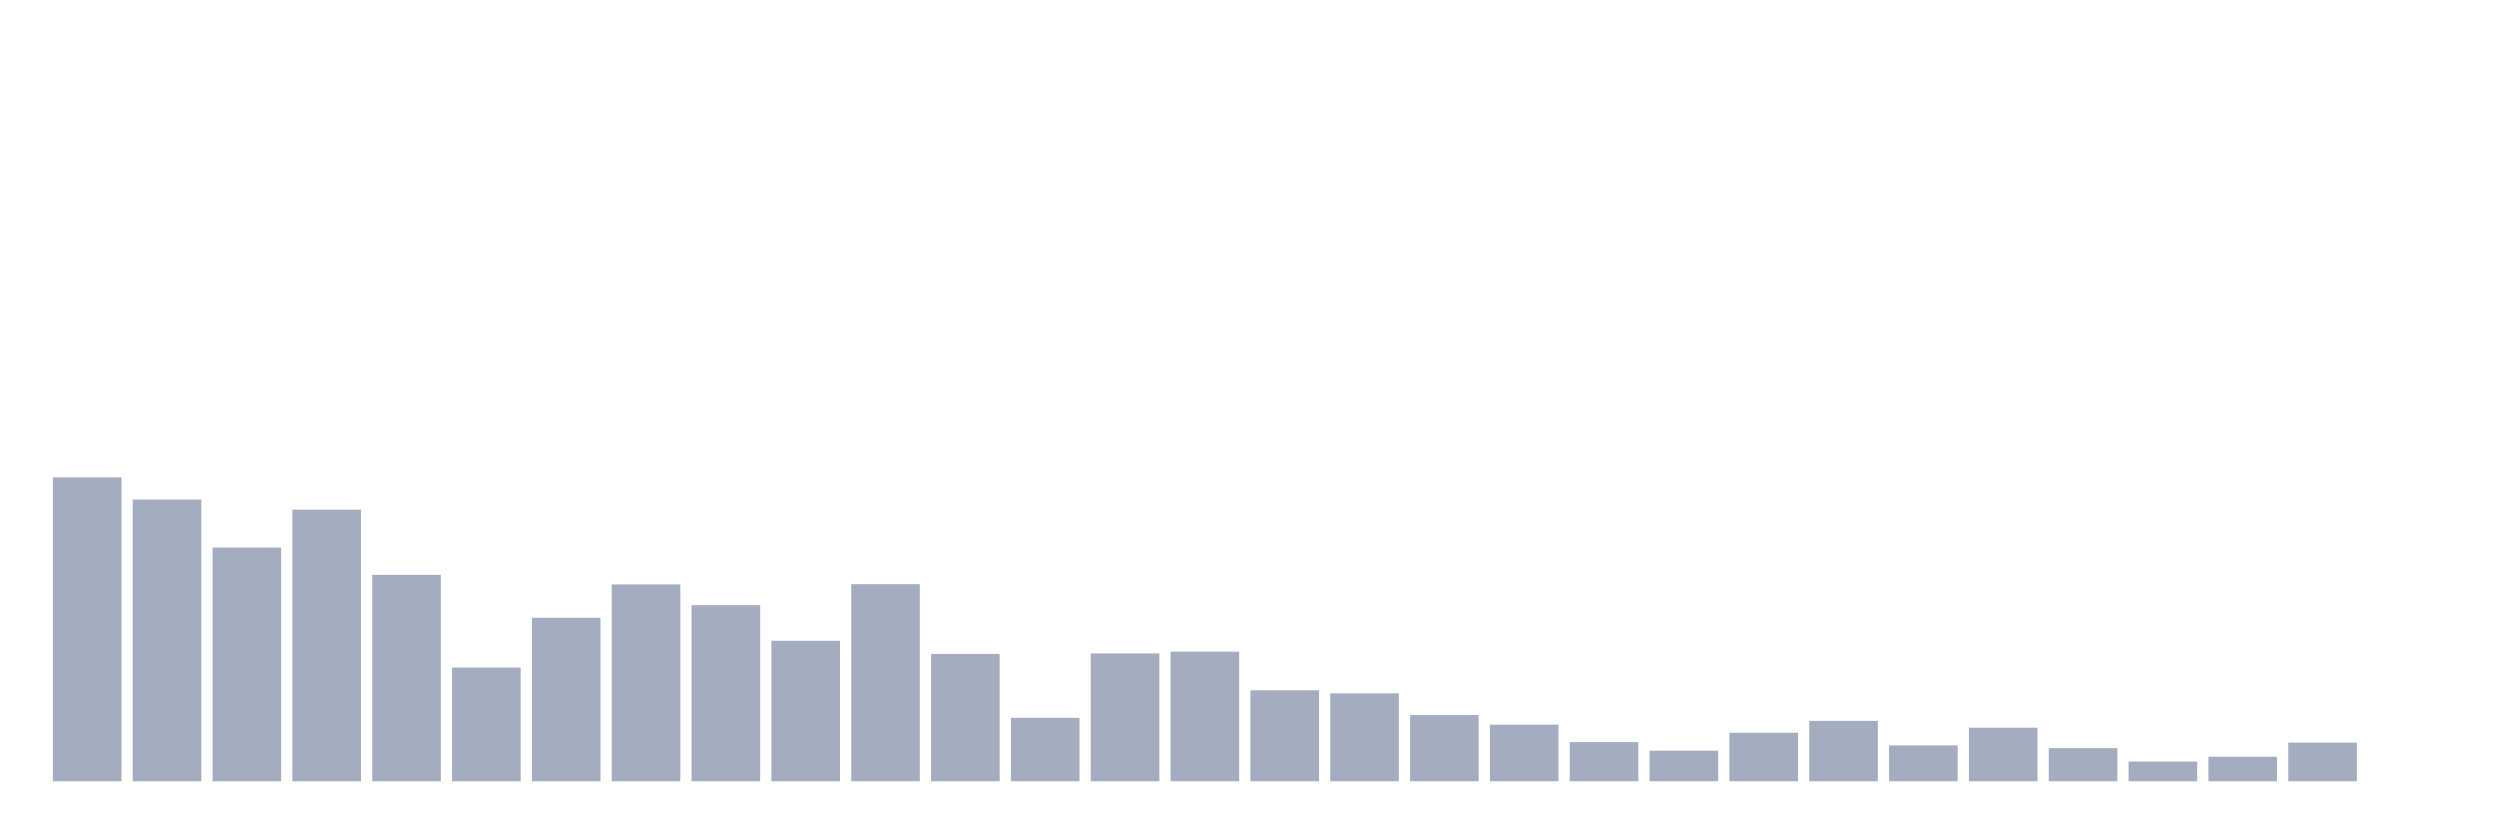
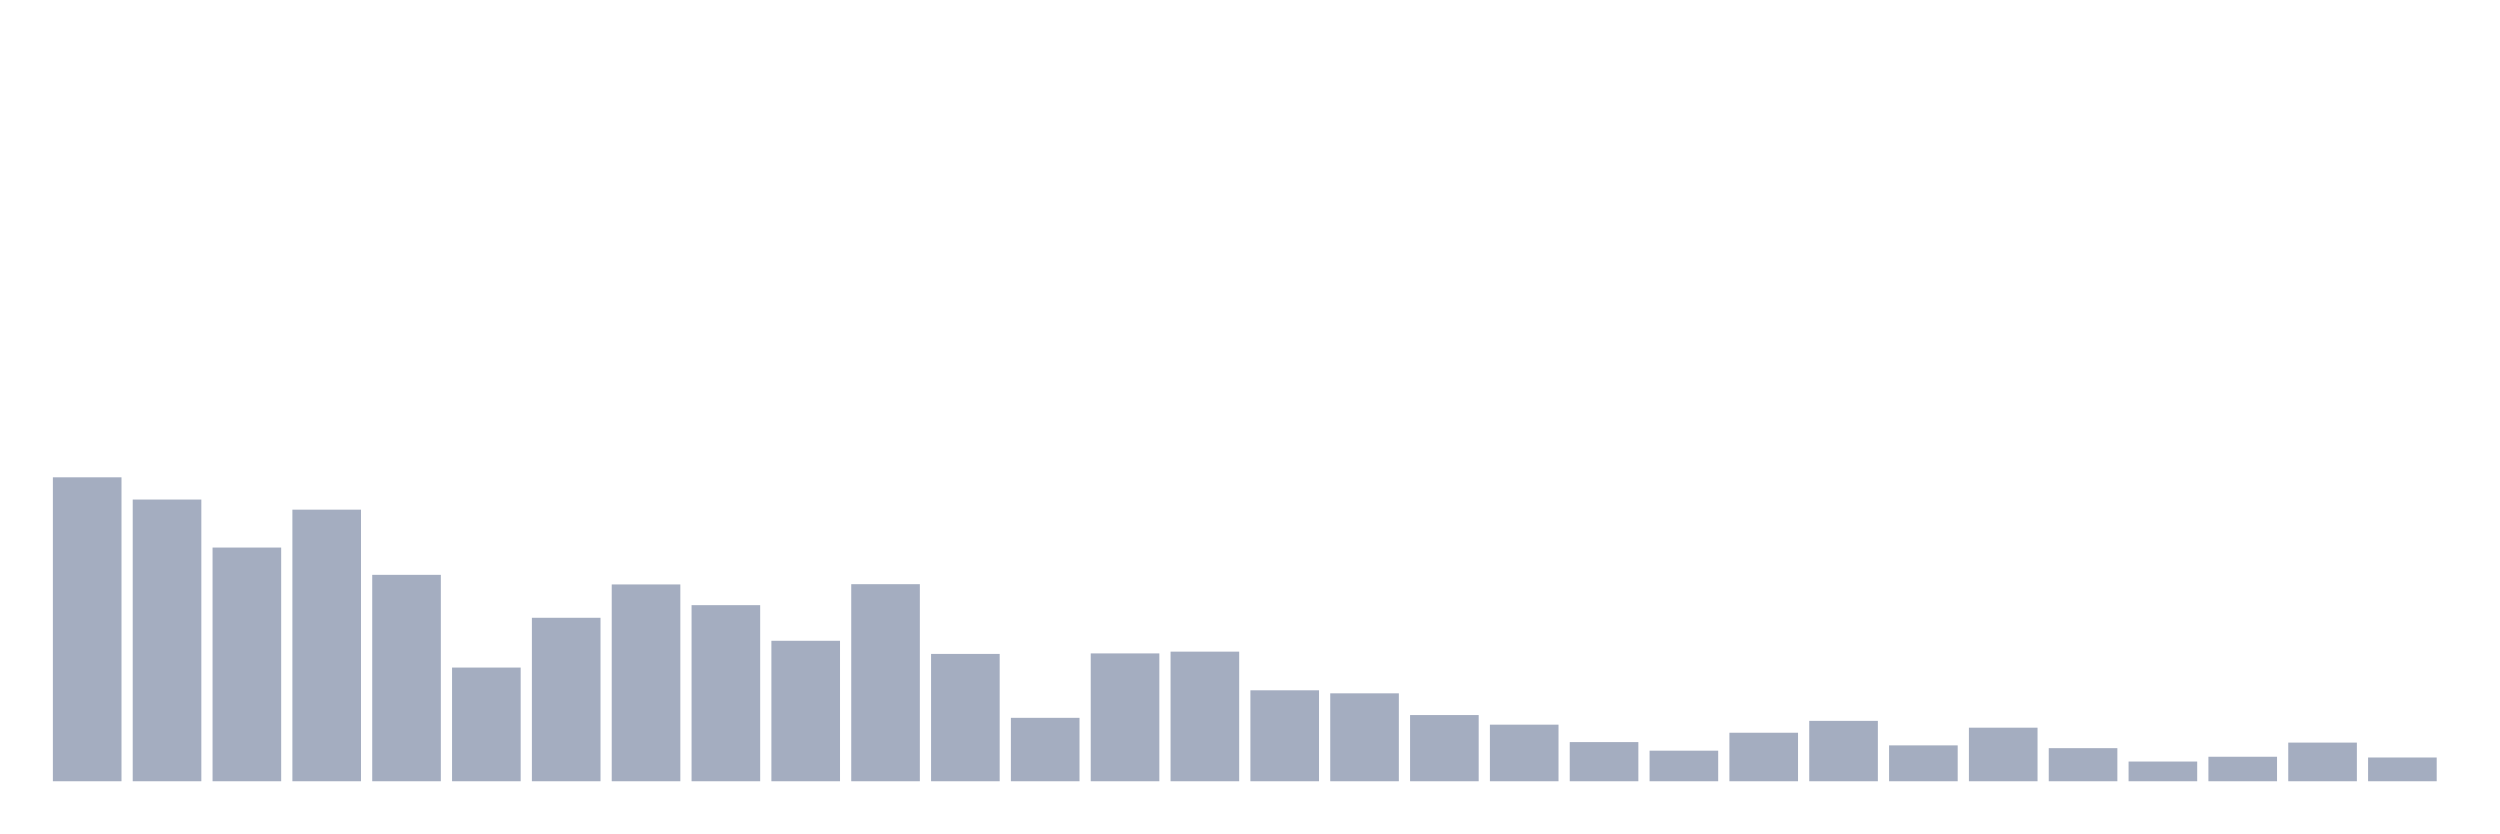
<svg xmlns="http://www.w3.org/2000/svg" viewBox="0 0 480 160">
  <g transform="translate(10,10)">
    <rect class="bar" x="0.153" width="13.175" y="81.644" height="58.356" fill="rgb(164,173,192)" />
    <rect class="bar" x="15.482" width="13.175" y="85.913" height="54.087" fill="rgb(164,173,192)" />
    <rect class="bar" x="30.81" width="13.175" y="95.13" height="44.87" fill="rgb(164,173,192)" />
    <rect class="bar" x="46.138" width="13.175" y="87.854" height="52.146" fill="rgb(164,173,192)" />
    <rect class="bar" x="61.466" width="13.175" y="100.369" height="39.631" fill="rgb(164,173,192)" />
    <rect class="bar" x="76.794" width="13.175" y="118.171" height="21.829" fill="rgb(164,173,192)" />
    <rect class="bar" x="92.123" width="13.175" y="108.615" height="31.385" fill="rgb(164,173,192)" />
    <rect class="bar" x="107.451" width="13.175" y="102.212" height="37.788" fill="rgb(164,173,192)" />
    <rect class="bar" x="122.779" width="13.175" y="106.19" height="33.81" fill="rgb(164,173,192)" />
    <rect class="bar" x="138.107" width="13.175" y="113.029" height="26.971" fill="rgb(164,173,192)" />
    <rect class="bar" x="153.436" width="13.175" y="102.163" height="37.837" fill="rgb(164,173,192)" />
    <rect class="bar" x="168.764" width="13.175" y="115.552" height="24.448" fill="rgb(164,173,192)" />
    <rect class="bar" x="184.092" width="13.175" y="127.824" height="12.176" fill="rgb(164,173,192)" />
    <rect class="bar" x="199.42" width="13.175" y="115.455" height="24.545" fill="rgb(164,173,192)" />
    <rect class="bar" x="214.748" width="13.175" y="115.115" height="24.885" fill="rgb(164,173,192)" />
    <rect class="bar" x="230.077" width="13.175" y="122.537" height="17.463" fill="rgb(164,173,192)" />
    <rect class="bar" x="245.405" width="13.175" y="123.119" height="16.881" fill="rgb(164,173,192)" />
    <rect class="bar" x="260.733" width="13.175" y="127.291" height="12.709" fill="rgb(164,173,192)" />
    <rect class="bar" x="276.061" width="13.175" y="129.134" height="10.866" fill="rgb(164,173,192)" />
    <rect class="bar" x="291.39" width="13.175" y="132.481" height="7.519" fill="rgb(164,173,192)" />
    <rect class="bar" x="306.718" width="13.175" y="134.13" height="5.87" fill="rgb(164,173,192)" />
    <rect class="bar" x="322.046" width="13.175" y="130.686" height="9.314" fill="rgb(164,173,192)" />
    <rect class="bar" x="337.374" width="13.175" y="128.407" height="11.593" fill="rgb(164,173,192)" />
    <rect class="bar" x="352.702" width="13.175" y="133.112" height="6.888" fill="rgb(164,173,192)" />
    <rect class="bar" x="368.031" width="13.175" y="129.716" height="10.284" fill="rgb(164,173,192)" />
    <rect class="bar" x="383.359" width="13.175" y="133.645" height="6.355" fill="rgb(164,173,192)" />
    <rect class="bar" x="398.687" width="13.175" y="136.216" height="3.784" fill="rgb(164,173,192)" />
    <rect class="bar" x="414.015" width="13.175" y="135.295" height="4.705" fill="rgb(164,173,192)" />
    <rect class="bar" x="429.344" width="13.175" y="132.578" height="7.422" fill="rgb(164,173,192)" />
-     <rect class="bar" x="444.672" width="13.175" y="140" height="0" fill="rgb(164,173,192)" />
+     <rect class="bar" x="444.672" width="13.175" y="135.44" height="4.56" fill="rgb(164,173,192)" />
  </g>
</svg>
